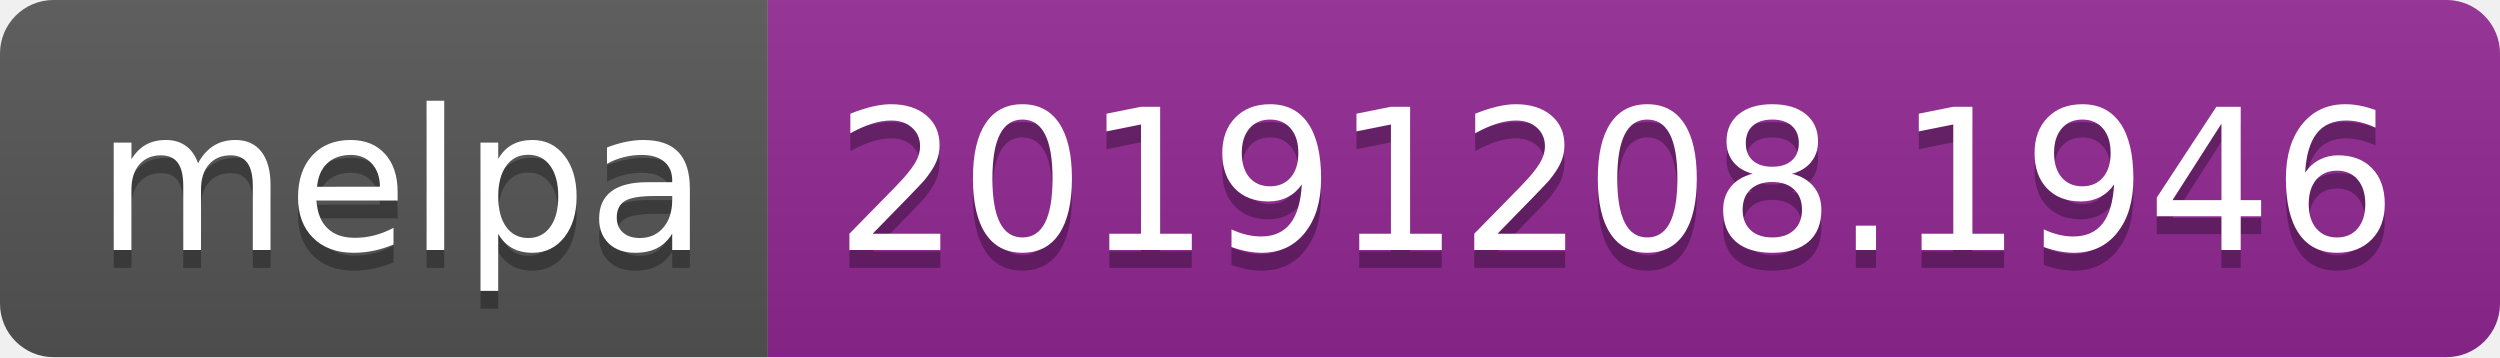
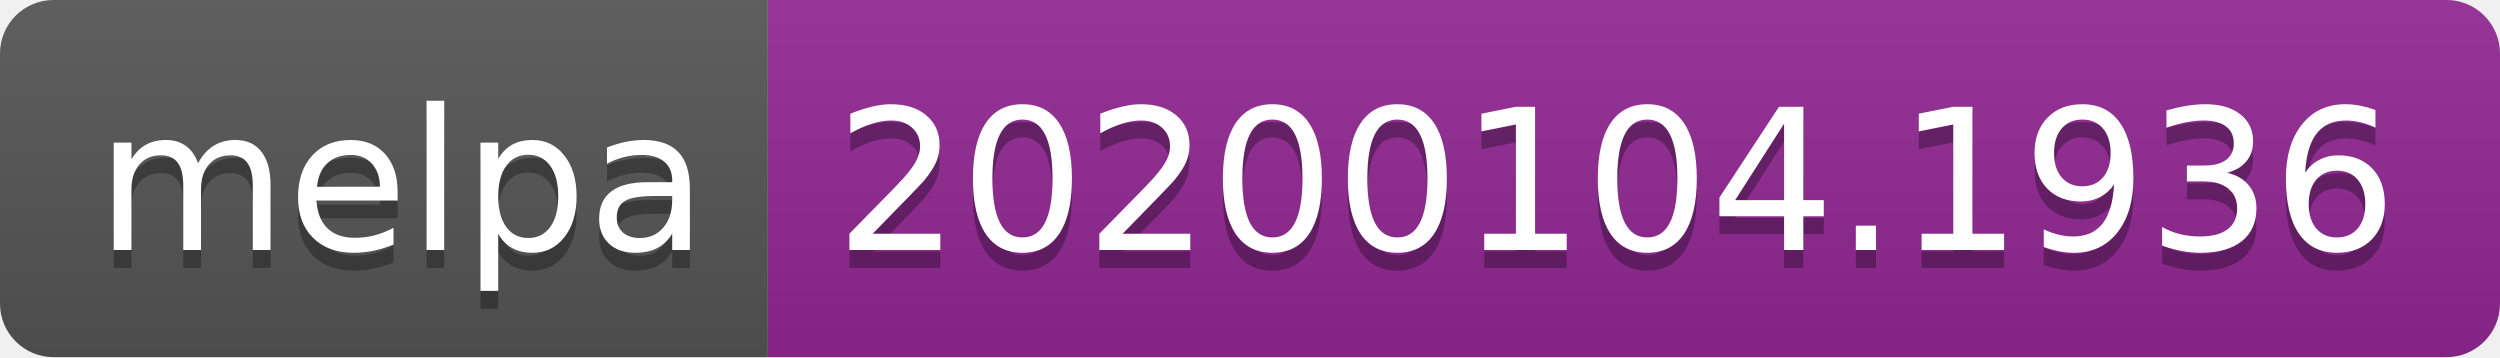
<svg xmlns="http://www.w3.org/2000/svg" width="140" height="20">
  <linearGradient id="b" x2="0" y2="100%">
    <stop offset="0" stop-color="#bbb" stop-opacity=".1" />
    <stop offset="1" stop-opacity=".1" />
  </linearGradient>
  <clipPath id="a">
    <rect width="140" height="20" rx="3" fill="#fff" />
  </clipPath>
  <g clip-path="url(#a)">
    <path fill="#555" d="M0 0h43v20H0z" />
    <path fill="#922793" d="M43 0h97v20H43z" />
    <path fill="url(#b)" d="M0 0h140v20H0z" />
  </g>
  <g fill="#fff" text-anchor="middle" font-family="DejaVu Sans,Verdana,Geneva,sans-serif" font-size="110">
    <text x="225" y="150" fill="#010101" fill-opacity=".3" transform="scale(.1)" textLength="330">melpa</text>
    <text x="225" y="140" transform="scale(.1)" textLength="330">melpa</text>
-     <text x="905" y="150" fill="#010101" fill-opacity=".3" transform="scale(.1)" textLength="870">20191208.1946</text>
-     <text x="905" y="140" transform="scale(.1)" textLength="870">20191208.1946</text>
+     <text x="905" y="150" fill="#010101" fill-opacity=".3" transform="scale(.1)" textLength="870">20200104.1936</text>
+     <text x="905" y="140" transform="scale(.1)" textLength="870">20200104.1936</text>
  </g>
</svg>
